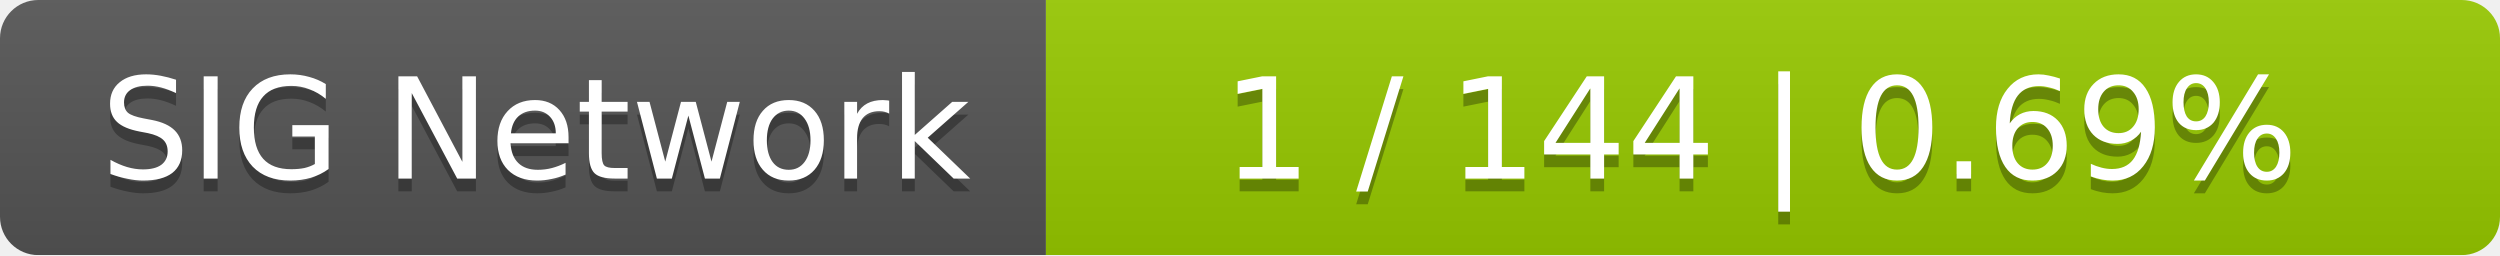
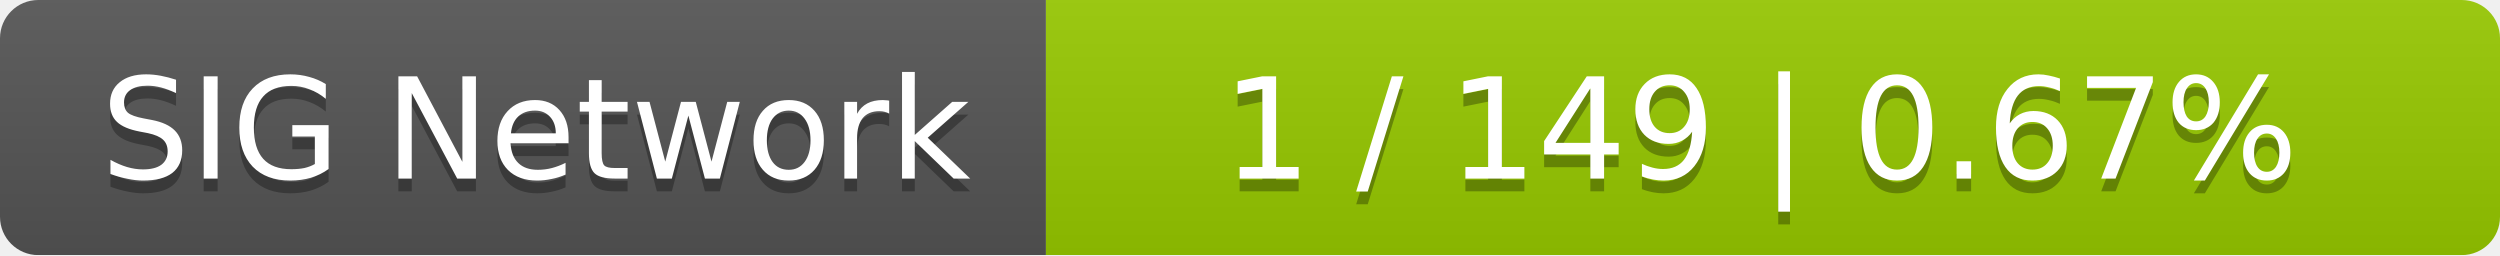
<svg xmlns="http://www.w3.org/2000/svg" width="196" height="20">
  <linearGradient id="smooth" x2="0" y2="100%">
    <stop offset="0" stop-color="#bbb" stop-opacity=".1" />
    <stop offset="1" stop-opacity=".1" />
  </linearGradient>
  <mask id="round">
    <rect width="196" height="20" rx="3" fill="#fff" />
  </mask>
  <g mask="url(#round)">
    <rect width="82" height="20" fill="#555" />
    <rect x="82" width="114" height="20" fill="#97ca00" />
    <rect width="196" height="20" fill="url(#smooth)" />
  </g>
  <g fill="#fff" text-anchor="middle" font-family="DejaVu Sans,Verdana,Geneva,sans-serif" font-size="11">
    <text x="42" y="15" fill="#010101" fill-opacity=".3">SIG Network</text>
    <text x="42" y="14">SIG Network</text>
-     <text x="138" y="15" fill="#010101" fill-opacity=".3">1 / 144    |    0.69%</text>
-     <text x="138" y="14">1 / 144    |    0.69%</text>
+     <text x="138" y="15" fill="#010101" fill-opacity=".3">1 / 149    |    0.67%</text>
+     <text x="138" y="14">1 / 149    |    0.67%</text>
  </g>
</svg>
